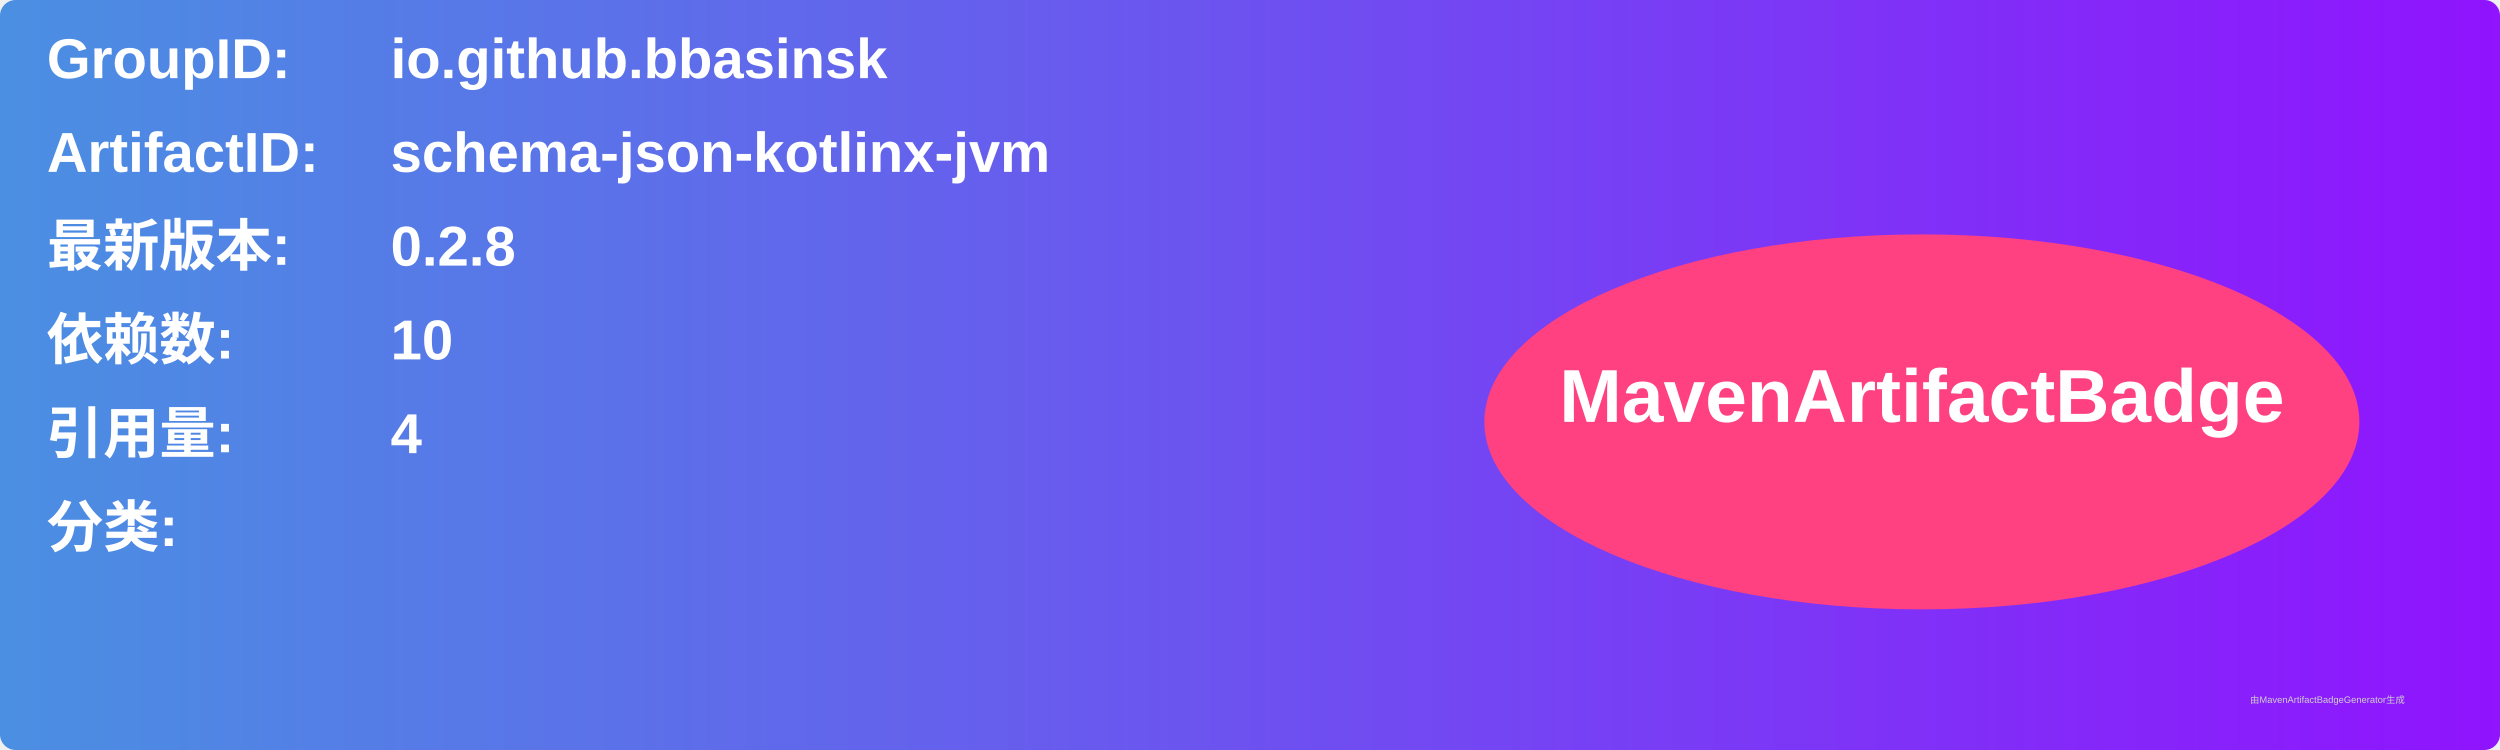
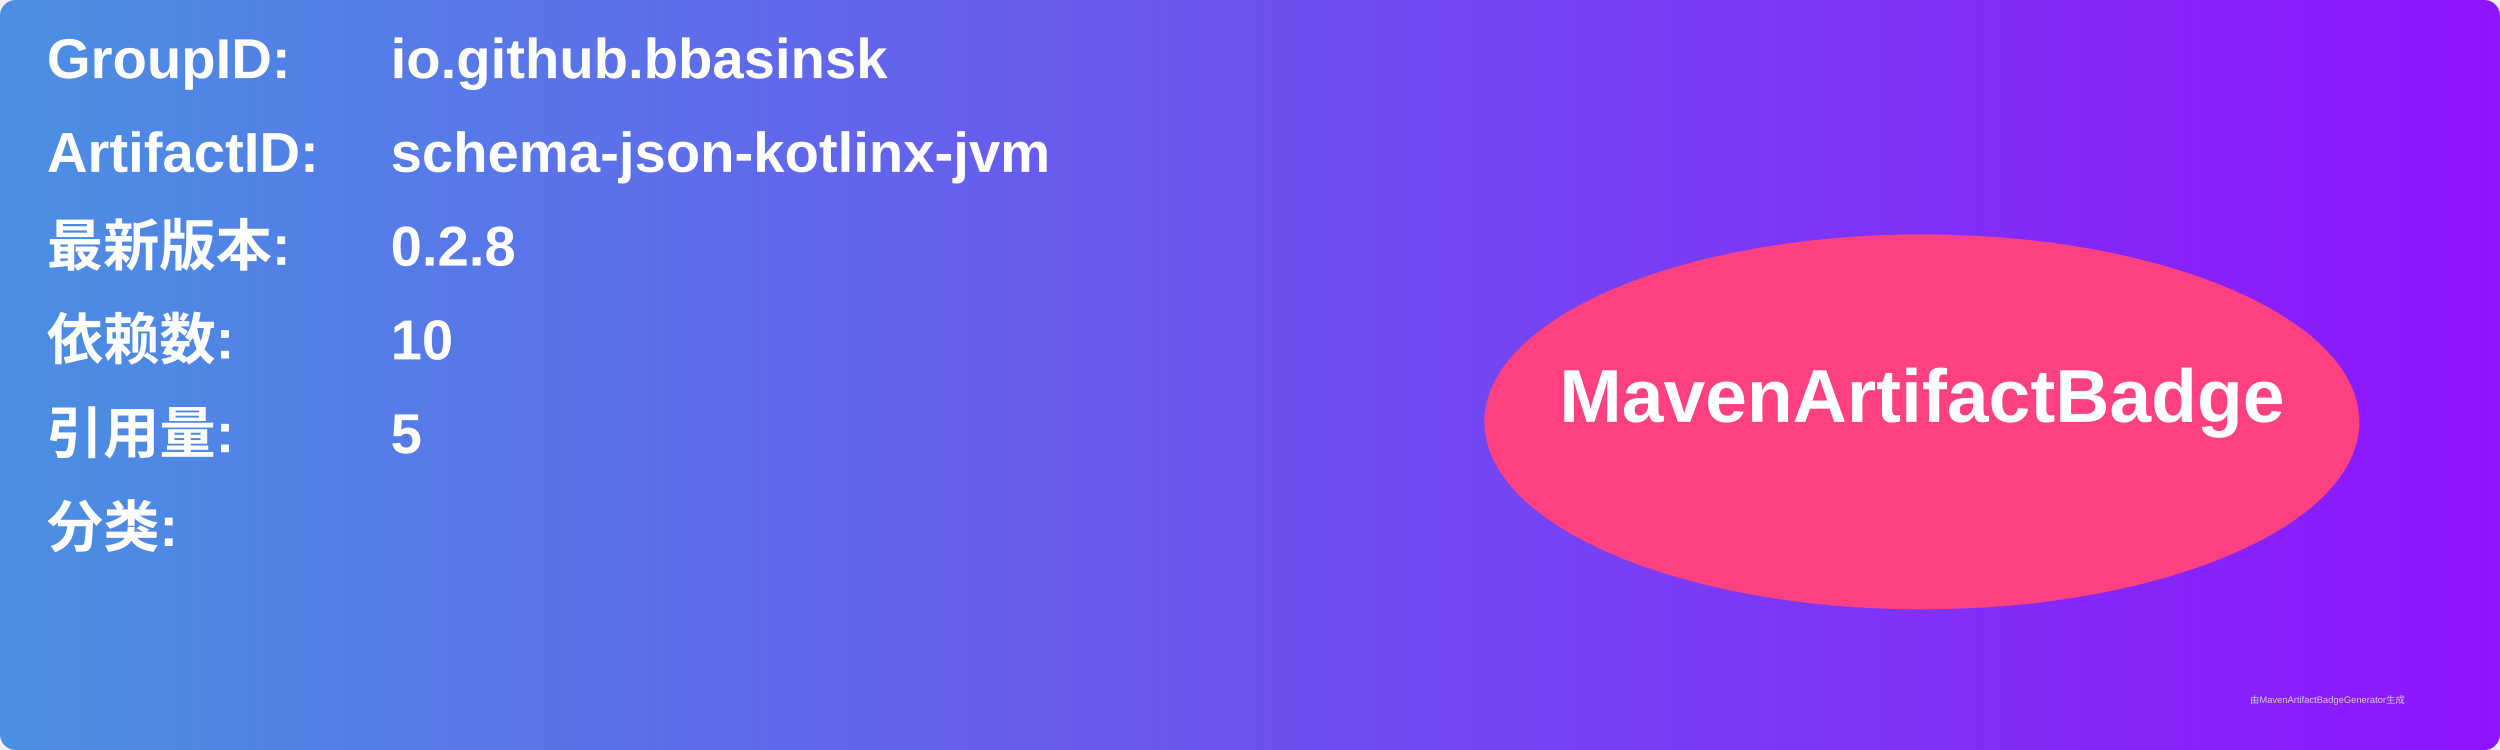
<svg xmlns="http://www.w3.org/2000/svg" width="800" height="240" viewBox="0 0 800 240">
  <linearGradient id="grad" x1="0%" y1="0%" x2="100%" y2="0%">
    <stop offset="0%" stop-color="#4a90e2" />
    <stop offset="100%" stop-color="#9013fe" />
  </linearGradient>
  <rect width="100%" height="100%" rx="5" ry="5" fill="url(#grad)" />
  <g transform="translate(15, 15)">
    <text x="0" y="10" font-family="Arial" font-size="18" fill="white" font-weight="bold" width="260">GroupID:</text>
    <text x="110" y="10" font-family="Arial" font-size="18" fill="white" font-weight="bold" width="460">io.github.bbasinsk</text>
    <text x="0" y="40" font-family="Arial" font-size="18" fill="white" font-weight="bold" width="260">ArtifactID:</text>
    <text x="110" y="40" font-family="Arial" font-size="18" fill="white" font-weight="bold" width="460">schema-json-kotlinx-jvm</text>
    <text x="0" y="70" font-family="Arial" font-size="18" fill="white" font-weight="bold">最新版本:</text>
    <text x="110" y="70" font-family="Arial" font-size="18" fill="white" font-weight="bold">
      <tspan font-weight="bold">0.2.8</tspan>
    </text>
    <text x="0" y="100" font-family="Arial" font-size="18" fill="white" font-weight="bold">依赖数: </text>
    <text x="110" y="100" font-family="Arial" font-size="18" fill="white">
      <tspan font-weight="bold">10</tspan>
    </text>
    <text x="0" y="130" font-family="Arial" font-size="18" fill="white" font-weight="bold">引用量: </text>
    <text x="110" y="130" font-family="Arial" font-size="18" fill="white">
-       <tspan font-weight="bold">4</tspan>
+       <tspan font-weight="bold">5</tspan>
    </text>
    <text x="0" y="160" font-family="Arial" font-size="18" fill="white" font-weight="bold">分类:</text>
    <text x="10" y="190" font-family="Arial" font-size="10" fill="white">
      <tspan font-weight="bold" />
    </text>
    <ellipse cx="600" cy="120" rx="140" ry="60" fill="#ff4081" />
    <text x="600" y="120" text-anchor="middle" font-family="Arial" font-size="24" fill="white" font-weight="bold">MavenArtifactBadge</text>
  </g>
  <text x="720" y="225" font-family="Arial" font-size="3" fill="#d0d0d0">由MavenArtifactBadgeGenerator生成</text>
</svg>
